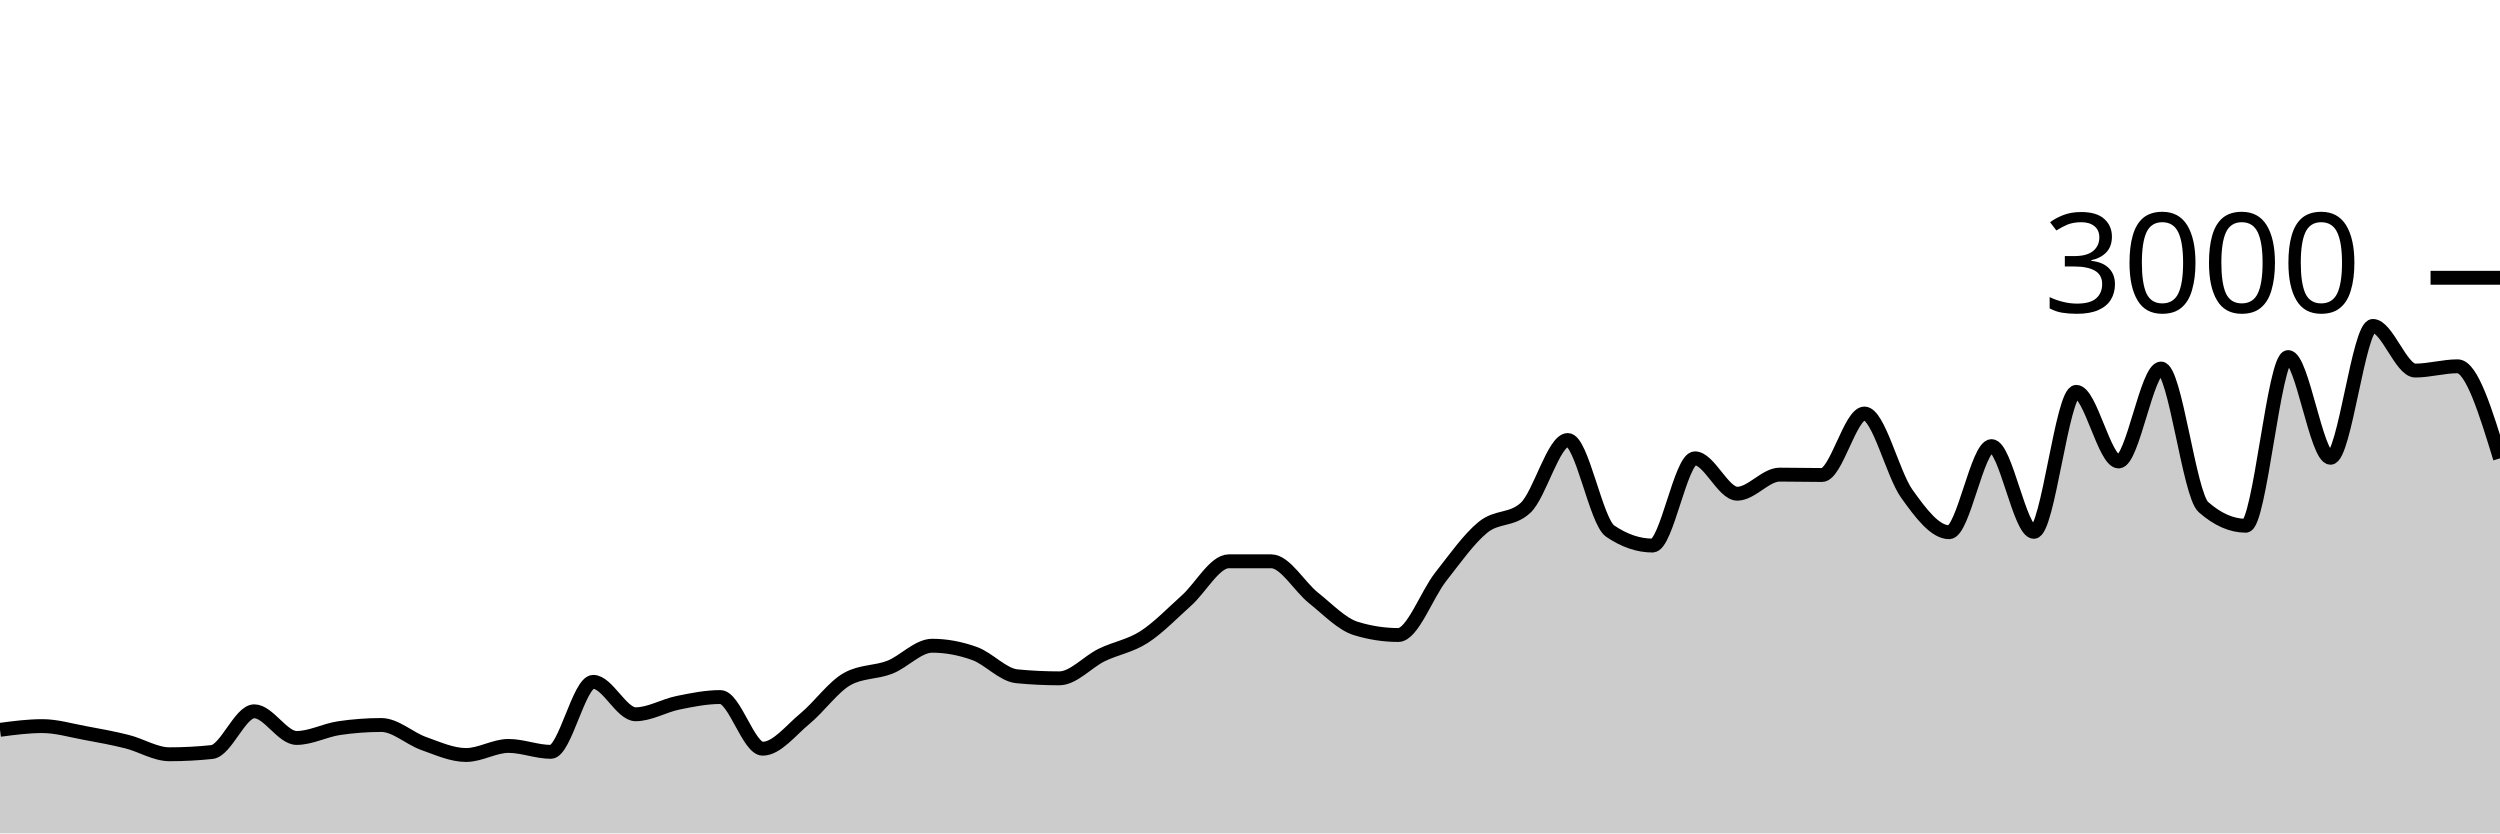
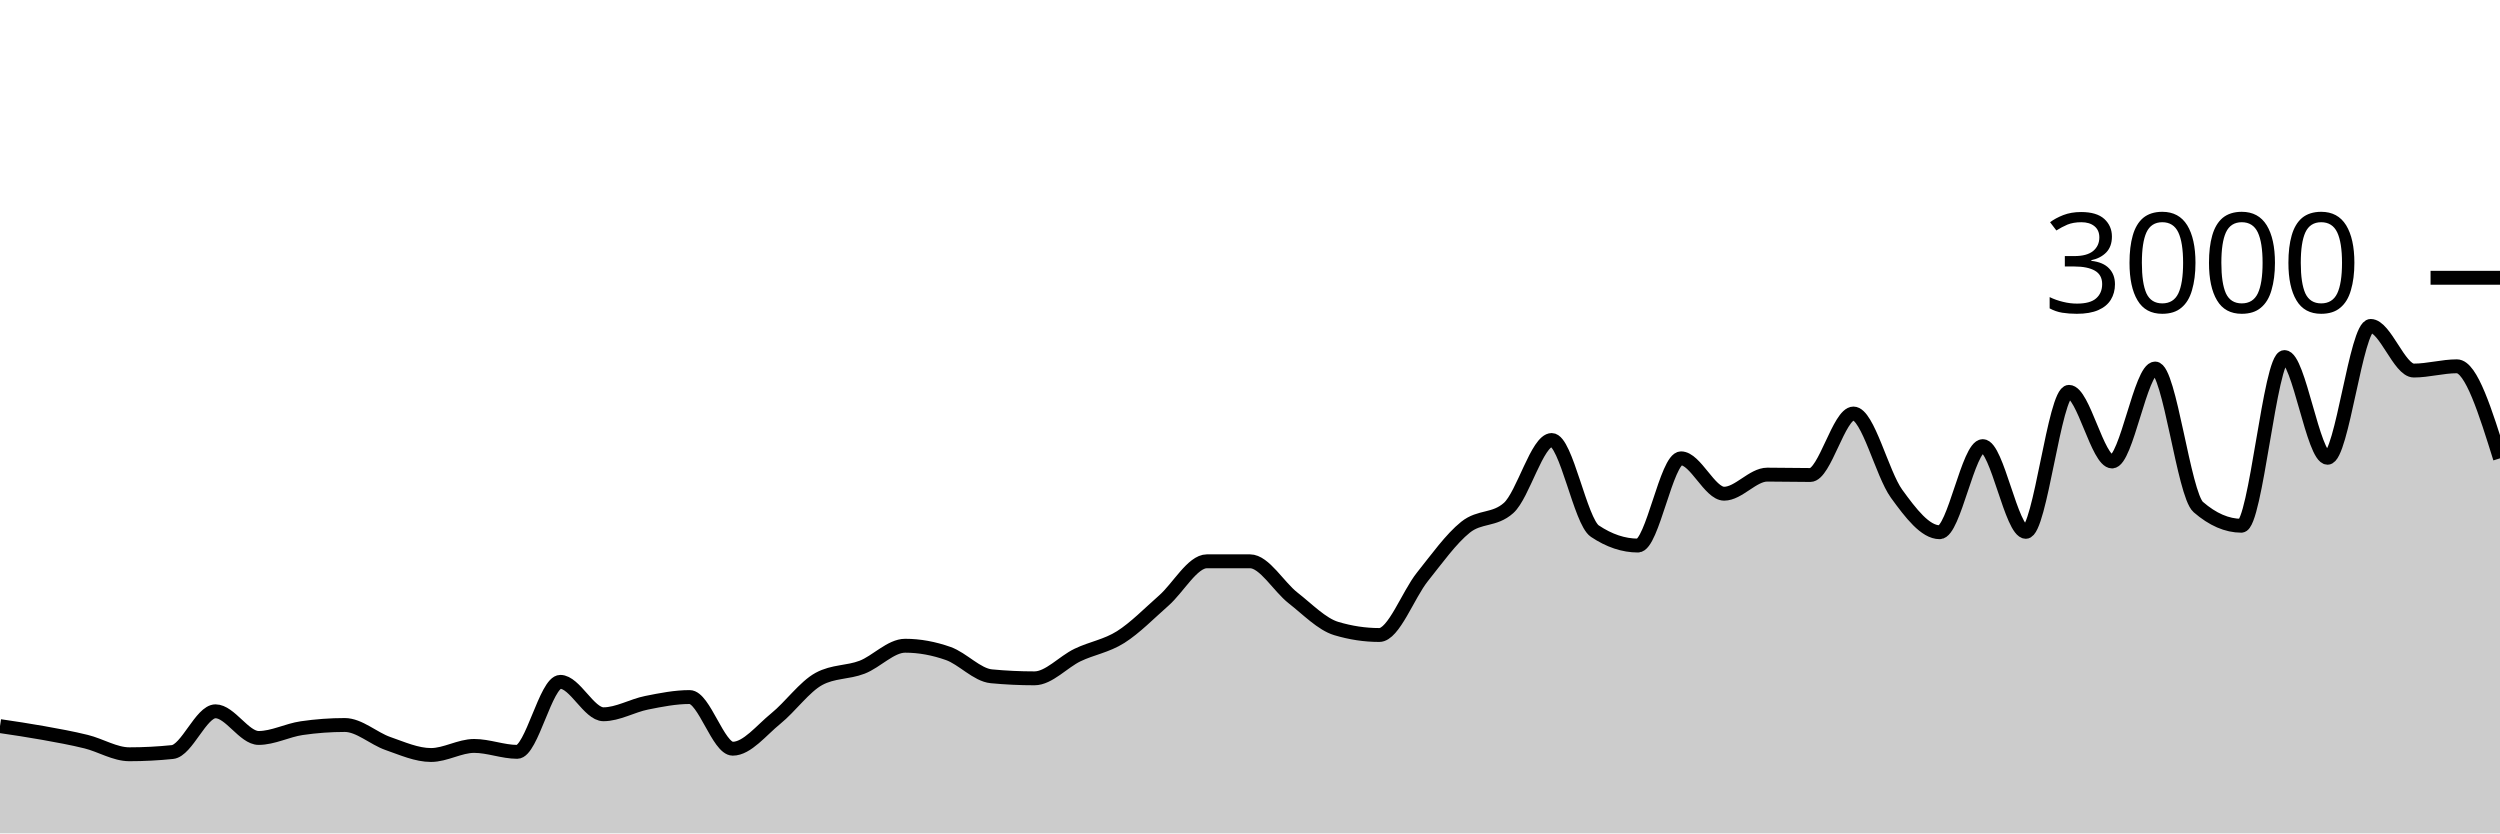
<svg xmlns="http://www.w3.org/2000/svg" viewBox="0 0 180 60">
  <g transform="translate(0,20)">
-     <path class="area" fill="rgba(0, 0, 0, 0.2)" d="M0,32.547C1.017,32.413,2.034,32.28,3.051,32.28C4.068,32.28,5.085,32.587,6.102,32.773C7.119,32.96,8.136,33.144,9.153,33.4C10.169,33.656,11.186,34.307,12.203,34.307C13.22,34.307,14.237,34.253,15.254,34.147C16.271,34.04,17.288,31.213,18.305,31.213C19.322,31.213,20.339,33.133,21.356,33.133C22.373,33.133,23.39,32.578,24.407,32.427C25.424,32.276,26.441,32.2,27.458,32.2C28.475,32.2,29.492,33.173,30.508,33.533C31.525,33.893,32.542,34.36,33.559,34.36C34.576,34.36,35.593,33.707,36.61,33.707C37.627,33.707,38.644,34.133,39.661,34.133C40.678,34.133,41.695,29.093,42.712,29.093C43.729,29.093,44.746,31.427,45.763,31.427C46.78,31.427,47.797,30.807,48.814,30.6C49.831,30.393,50.847,30.187,51.864,30.187C52.881,30.187,53.898,33.907,54.915,33.907C55.932,33.907,56.949,32.571,57.966,31.733C58.983,30.896,60,29.44,61.017,28.88C62.034,28.32,63.051,28.438,64.068,28.04C65.085,27.642,66.102,26.493,67.119,26.493C68.136,26.493,69.153,26.687,70.169,27.053C71.186,27.42,72.203,28.596,73.22,28.693C74.237,28.791,75.254,28.84,76.271,28.84C77.288,28.84,78.305,27.656,79.322,27.16C80.339,26.664,81.356,26.52,82.373,25.867C83.39,25.213,84.407,24.149,85.424,23.24C86.441,22.331,87.458,20.413,88.475,20.413C89.492,20.413,90.508,20.413,91.525,20.413C92.542,20.413,93.559,22.247,94.576,23.053C95.593,23.86,96.61,24.942,97.627,25.253C98.644,25.564,99.661,25.72,100.678,25.72C101.695,25.72,102.712,22.827,103.729,21.533C104.746,20.24,105.763,18.787,106.78,17.96C107.797,17.133,108.814,17.498,109.831,16.573C110.847,15.649,111.864,11.68,112.881,11.68C113.898,11.68,114.915,17.547,115.932,18.24C116.949,18.933,117.966,19.28,118.983,19.28C120,19.28,121.017,13,122.034,13C123.051,13,124.068,15.547,125.085,15.547C126.102,15.547,127.119,14.173,128.136,14.173C129.153,14.173,130.169,14.2,131.186,14.2C132.203,14.2,133.22,9.773,134.237,9.773C135.254,9.773,136.271,14.122,137.288,15.547C138.305,16.971,139.322,18.32,140.339,18.32C141.356,18.32,142.373,12.12,143.39,12.12C144.407,12.12,145.424,18.293,146.441,18.293C147.458,18.293,148.475,8.213,149.492,8.213C150.508,8.213,151.525,13.227,152.542,13.227C153.559,13.227,154.576,6.533,155.593,6.533C156.61,6.533,157.627,15.609,158.644,16.507C159.661,17.404,160.678,17.853,161.695,17.853C162.712,17.853,163.729,5.707,164.746,5.707C165.763,5.707,166.78,12.96,167.797,12.96C168.814,12.96,169.831,3.467,170.847,3.467C171.864,3.467,172.881,6.68,173.898,6.68C174.915,6.68,175.932,6.373,176.949,6.373C177.966,6.373,178.983,9.687,180,13L180,40C178.983,40,177.966,40,176.949,40C175.932,40,174.915,40,173.898,40C172.881,40,171.864,40,170.847,40C169.831,40,168.814,40,167.797,40C166.78,40,165.763,40,164.746,40C163.729,40,162.712,40,161.695,40C160.678,40,159.661,40,158.644,40C157.627,40,156.61,40,155.593,40C154.576,40,153.559,40,152.542,40C151.525,40,150.508,40,149.492,40C148.475,40,147.458,40,146.441,40C145.424,40,144.407,40,143.39,40C142.373,40,141.356,40,140.339,40C139.322,40,138.305,40,137.288,40C136.271,40,135.254,40,134.237,40C133.22,40,132.203,40,131.186,40C130.169,40,129.153,40,128.136,40C127.119,40,126.102,40,125.085,40C124.068,40,123.051,40,122.034,40C121.017,40,120,40,118.983,40C117.966,40,116.949,40,115.932,40C114.915,40,113.898,40,112.881,40C111.864,40,110.847,40,109.831,40C108.814,40,107.797,40,106.78,40C105.763,40,104.746,40,103.729,40C102.712,40,101.695,40,100.678,40C99.661,40,98.644,40,97.627,40C96.61,40,95.593,40,94.576,40C93.559,40,92.542,40,91.525,40C90.508,40,89.492,40,88.475,40C87.458,40,86.441,40,85.424,40C84.407,40,83.39,40,82.373,40C81.356,40,80.339,40,79.322,40C78.305,40,77.288,40,76.271,40C75.254,40,74.237,40,73.22,40C72.203,40,71.186,40,70.169,40C69.153,40,68.136,40,67.119,40C66.102,40,65.085,40,64.068,40C63.051,40,62.034,40,61.017,40C60,40,58.983,40,57.966,40C56.949,40,55.932,40,54.915,40C53.898,40,52.881,40,51.864,40C50.847,40,49.831,40,48.814,40C47.797,40,46.78,40,45.763,40C44.746,40,43.729,40,42.712,40C41.695,40,40.678,40,39.661,40C38.644,40,37.627,40,36.61,40C35.593,40,34.576,40,33.559,40C32.542,40,31.525,40,30.508,40C29.492,40,28.475,40,27.458,40C26.441,40,25.424,40,24.407,40C23.39,40,22.373,40,21.356,40C20.339,40,19.322,40,18.305,40C17.288,40,16.271,40,15.254,40C14.237,40,13.22,40,12.203,40C11.186,40,10.169,40,9.153,40C8.136,40,7.119,40,6.102,40C5.085,40,4.068,40,3.051,40C2.034,40,1.017,40,0,40Z" />
-     <path class="line" stroke="black" fill="none" d="M0,32.547C1.017,32.413,2.034,32.28,3.051,32.28C4.068,32.28,5.085,32.587,6.102,32.773C7.119,32.96,8.136,33.144,9.153,33.4C10.169,33.656,11.186,34.307,12.203,34.307C13.22,34.307,14.237,34.253,15.254,34.147C16.271,34.04,17.288,31.213,18.305,31.213C19.322,31.213,20.339,33.133,21.356,33.133C22.373,33.133,23.39,32.578,24.407,32.427C25.424,32.276,26.441,32.2,27.458,32.2C28.475,32.2,29.492,33.173,30.508,33.533C31.525,33.893,32.542,34.36,33.559,34.36C34.576,34.36,35.593,33.707,36.61,33.707C37.627,33.707,38.644,34.133,39.661,34.133C40.678,34.133,41.695,29.093,42.712,29.093C43.729,29.093,44.746,31.427,45.763,31.427C46.78,31.427,47.797,30.807,48.814,30.6C49.831,30.393,50.847,30.187,51.864,30.187C52.881,30.187,53.898,33.907,54.915,33.907C55.932,33.907,56.949,32.571,57.966,31.733C58.983,30.896,60,29.44,61.017,28.88C62.034,28.32,63.051,28.438,64.068,28.04C65.085,27.642,66.102,26.493,67.119,26.493C68.136,26.493,69.153,26.687,70.169,27.053C71.186,27.42,72.203,28.596,73.22,28.693C74.237,28.791,75.254,28.84,76.271,28.84C77.288,28.84,78.305,27.656,79.322,27.16C80.339,26.664,81.356,26.52,82.373,25.867C83.39,25.213,84.407,24.149,85.424,23.24C86.441,22.331,87.458,20.413,88.475,20.413C89.492,20.413,90.508,20.413,91.525,20.413C92.542,20.413,93.559,22.247,94.576,23.053C95.593,23.86,96.61,24.942,97.627,25.253C98.644,25.564,99.661,25.72,100.678,25.72C101.695,25.72,102.712,22.827,103.729,21.533C104.746,20.24,105.763,18.787,106.78,17.96C107.797,17.133,108.814,17.498,109.831,16.573C110.847,15.649,111.864,11.68,112.881,11.68C113.898,11.68,114.915,17.547,115.932,18.24C116.949,18.933,117.966,19.28,118.983,19.28C120,19.28,121.017,13,122.034,13C123.051,13,124.068,15.547,125.085,15.547C126.102,15.547,127.119,14.173,128.136,14.173C129.153,14.173,130.169,14.2,131.186,14.2C132.203,14.2,133.22,9.773,134.237,9.773C135.254,9.773,136.271,14.122,137.288,15.547C138.305,16.971,139.322,18.32,140.339,18.32C141.356,18.32,142.373,12.12,143.39,12.12C144.407,12.12,145.424,18.293,146.441,18.293C147.458,18.293,148.475,8.213,149.492,8.213C150.508,8.213,151.525,13.227,152.542,13.227C153.559,13.227,154.576,6.533,155.593,6.533C156.61,6.533,157.627,15.609,158.644,16.507C159.661,17.404,160.678,17.853,161.695,17.853C162.712,17.853,163.729,5.707,164.746,5.707C165.763,5.707,166.78,12.96,167.797,12.96C168.814,12.96,169.831,3.467,170.847,3.467C171.864,3.467,172.881,6.68,173.898,6.68C174.915,6.68,175.932,6.373,176.949,6.373C177.966,6.373,178.983,9.687,180,13" />
+     <path class="area" fill="rgba(0, 0, 0, 0.2)" d="M0,32.28C1.034,32.433,2.069,32.587,3.103,32.773C4.138,32.96,5.172,33.144,6.207,33.4C7.241,33.656,8.276,34.307,9.31,34.307C10.345,34.307,11.379,34.253,12.414,34.147C13.448,34.04,14.483,31.213,15.517,31.213C16.552,31.213,17.586,33.133,18.621,33.133C19.655,33.133,20.69,32.578,21.724,32.427C22.759,32.276,23.793,32.2,24.828,32.2C25.862,32.2,26.897,33.173,27.931,33.533C28.966,33.893,30,34.36,31.034,34.36C32.069,34.36,33.103,33.707,34.138,33.707C35.172,33.707,36.207,34.133,37.241,34.133C38.276,34.133,39.31,29.093,40.345,29.093C41.379,29.093,42.414,31.427,43.448,31.427C44.483,31.427,45.517,30.807,46.552,30.6C47.586,30.393,48.621,30.187,49.655,30.187C50.69,30.187,51.724,33.907,52.759,33.907C53.793,33.907,54.828,32.571,55.862,31.733C56.897,30.896,57.931,29.44,58.966,28.88C60,28.32,61.034,28.438,62.069,28.04C63.103,27.642,64.138,26.493,65.172,26.493C66.207,26.493,67.241,26.687,68.276,27.053C69.31,27.42,70.345,28.596,71.379,28.693C72.414,28.791,73.448,28.84,74.483,28.84C75.517,28.84,76.552,27.656,77.586,27.16C78.621,26.664,79.655,26.52,80.69,25.867C81.724,25.213,82.759,24.149,83.793,23.24C84.828,22.331,85.862,20.413,86.897,20.413C87.931,20.413,88.966,20.413,90,20.413C91.034,20.413,92.069,22.247,93.103,23.053C94.138,23.86,95.172,24.942,96.207,25.253C97.241,25.564,98.276,25.72,99.31,25.72C100.345,25.72,101.379,22.827,102.414,21.533C103.448,20.24,104.483,18.787,105.517,17.96C106.552,17.133,107.586,17.498,108.621,16.573C109.655,15.649,110.69,11.68,111.724,11.68C112.759,11.68,113.793,17.547,114.828,18.24C115.862,18.933,116.897,19.28,117.931,19.28C118.966,19.28,120,13,121.034,13C122.069,13,123.103,15.547,124.138,15.547C125.172,15.547,126.207,14.173,127.241,14.173C128.276,14.173,129.31,14.2,130.345,14.2C131.379,14.2,132.414,9.773,133.448,9.773C134.483,9.773,135.517,14.122,136.552,15.547C137.586,16.971,138.621,18.32,139.655,18.32C140.69,18.32,141.724,12.12,142.759,12.12C143.793,12.12,144.828,18.293,145.862,18.293C146.897,18.293,147.931,8.213,148.966,8.213C150,8.213,151.034,13.227,152.069,13.227C153.103,13.227,154.138,6.533,155.172,6.533C156.207,6.533,157.241,15.609,158.276,16.507C159.31,17.404,160.345,17.853,161.379,17.853C162.414,17.853,163.448,5.707,164.483,5.707C165.517,5.707,166.552,12.96,167.586,12.96C168.621,12.96,169.655,3.467,170.69,3.467C171.724,3.467,172.759,6.68,173.793,6.68C174.828,6.68,175.862,6.373,176.897,6.373C177.931,6.373,178.966,9.687,180,13L180,40C178.966,40,177.931,40,176.897,40C175.862,40,174.828,40,173.793,40C172.759,40,171.724,40,170.69,40C169.655,40,168.621,40,167.586,40C166.552,40,165.517,40,164.483,40C163.448,40,162.414,40,161.379,40C160.345,40,159.31,40,158.276,40C157.241,40,156.207,40,155.172,40C154.138,40,153.103,40,152.069,40C151.034,40,150,40,148.966,40C147.931,40,146.897,40,145.862,40C144.828,40,143.793,40,142.759,40C141.724,40,140.69,40,139.655,40C138.621,40,137.586,40,136.552,40C135.517,40,134.483,40,133.448,40C132.414,40,131.379,40,130.345,40C129.31,40,128.276,40,127.241,40C126.207,40,125.172,40,124.138,40C123.103,40,122.069,40,121.034,40C120,40,118.966,40,117.931,40C116.897,40,115.862,40,114.828,40C113.793,40,112.759,40,111.724,40C110.69,40,109.655,40,108.621,40C107.586,40,106.552,40,105.517,40C104.483,40,103.448,40,102.414,40C101.379,40,100.345,40,99.31,40C98.276,40,97.241,40,96.207,40C95.172,40,94.138,40,93.103,40C92.069,40,91.034,40,90,40C88.966,40,87.931,40,86.897,40C85.862,40,84.828,40,83.793,40C82.759,40,81.724,40,80.69,40C79.655,40,78.621,40,77.586,40C76.552,40,75.517,40,74.483,40C73.448,40,72.414,40,71.379,40C70.345,40,69.31,40,68.276,40C67.241,40,66.207,40,65.172,40C64.138,40,63.103,40,62.069,40C61.034,40,60,40,58.966,40C57.931,40,56.897,40,55.862,40C54.828,40,53.793,40,52.759,40C51.724,40,50.69,40,49.655,40C48.621,40,47.586,40,46.552,40C45.517,40,44.483,40,43.448,40C42.414,40,41.379,40,40.345,40C39.31,40,38.276,40,37.241,40C36.207,40,35.172,40,34.138,40C33.103,40,32.069,40,31.034,40C30,40,28.966,40,27.931,40C26.897,40,25.862,40,24.828,40C23.793,40,22.759,40,21.724,40C20.69,40,19.655,40,18.621,40C17.586,40,16.552,40,15.517,40C14.483,40,13.448,40,12.414,40C11.379,40,10.345,40,9.31,40C8.276,40,7.241,40,6.207,40C5.172,40,4.138,40,3.103,40C2.069,40,1.034,40,0,40Z" />
+     <path class="line" stroke="black" fill="none" d="M0,32.28C1.034,32.433,2.069,32.587,3.103,32.773C4.138,32.96,5.172,33.144,6.207,33.4C7.241,33.656,8.276,34.307,9.31,34.307C10.345,34.307,11.379,34.253,12.414,34.147C13.448,34.04,14.483,31.213,15.517,31.213C16.552,31.213,17.586,33.133,18.621,33.133C19.655,33.133,20.69,32.578,21.724,32.427C22.759,32.276,23.793,32.2,24.828,32.2C25.862,32.2,26.897,33.173,27.931,33.533C28.966,33.893,30,34.36,31.034,34.36C32.069,34.36,33.103,33.707,34.138,33.707C35.172,33.707,36.207,34.133,37.241,34.133C38.276,34.133,39.31,29.093,40.345,29.093C41.379,29.093,42.414,31.427,43.448,31.427C44.483,31.427,45.517,30.807,46.552,30.6C47.586,30.393,48.621,30.187,49.655,30.187C50.69,30.187,51.724,33.907,52.759,33.907C53.793,33.907,54.828,32.571,55.862,31.733C56.897,30.896,57.931,29.44,58.966,28.88C60,28.32,61.034,28.438,62.069,28.04C63.103,27.642,64.138,26.493,65.172,26.493C66.207,26.493,67.241,26.687,68.276,27.053C69.31,27.42,70.345,28.596,71.379,28.693C72.414,28.791,73.448,28.84,74.483,28.84C75.517,28.84,76.552,27.656,77.586,27.16C78.621,26.664,79.655,26.52,80.69,25.867C81.724,25.213,82.759,24.149,83.793,23.24C84.828,22.331,85.862,20.413,86.897,20.413C87.931,20.413,88.966,20.413,90,20.413C91.034,20.413,92.069,22.247,93.103,23.053C94.138,23.86,95.172,24.942,96.207,25.253C97.241,25.564,98.276,25.72,99.31,25.72C100.345,25.72,101.379,22.827,102.414,21.533C103.448,20.24,104.483,18.787,105.517,17.96C106.552,17.133,107.586,17.498,108.621,16.573C109.655,15.649,110.69,11.68,111.724,11.68C112.759,11.68,113.793,17.547,114.828,18.24C115.862,18.933,116.897,19.28,117.931,19.28C118.966,19.28,120,13,121.034,13C122.069,13,123.103,15.547,124.138,15.547C125.172,15.547,126.207,14.173,127.241,14.173C128.276,14.173,129.31,14.2,130.345,14.2C131.379,14.2,132.414,9.773,133.448,9.773C134.483,9.773,135.517,14.122,136.552,15.547C137.586,16.971,138.621,18.32,139.655,18.32C140.69,18.32,141.724,12.12,142.759,12.12C143.793,12.12,144.828,18.293,145.862,18.293C146.897,18.293,147.931,8.213,148.966,8.213C150,8.213,151.034,13.227,152.069,13.227C153.103,13.227,154.138,6.533,155.172,6.533C156.207,6.533,157.241,15.609,158.276,16.507C159.31,17.404,160.345,17.853,161.379,17.853C162.414,17.853,163.448,5.707,164.483,5.707C165.517,5.707,166.552,12.96,167.586,12.96C168.621,12.96,169.655,3.467,170.69,3.467C171.724,3.467,172.759,6.68,173.793,6.68C174.828,6.68,175.862,6.373,176.897,6.373C177.931,6.373,178.966,9.687,180,13" />
    <path class="axis-ceiling" stroke-width="1" stroke="black" fill="none" d="M175,0L180,0" />
    <text class="axis-ceiling-label" font-family="sans-serif" text-anchor="end" font-size="10px" x="170" y="2.5">3000</text>
  </g>
</svg>
